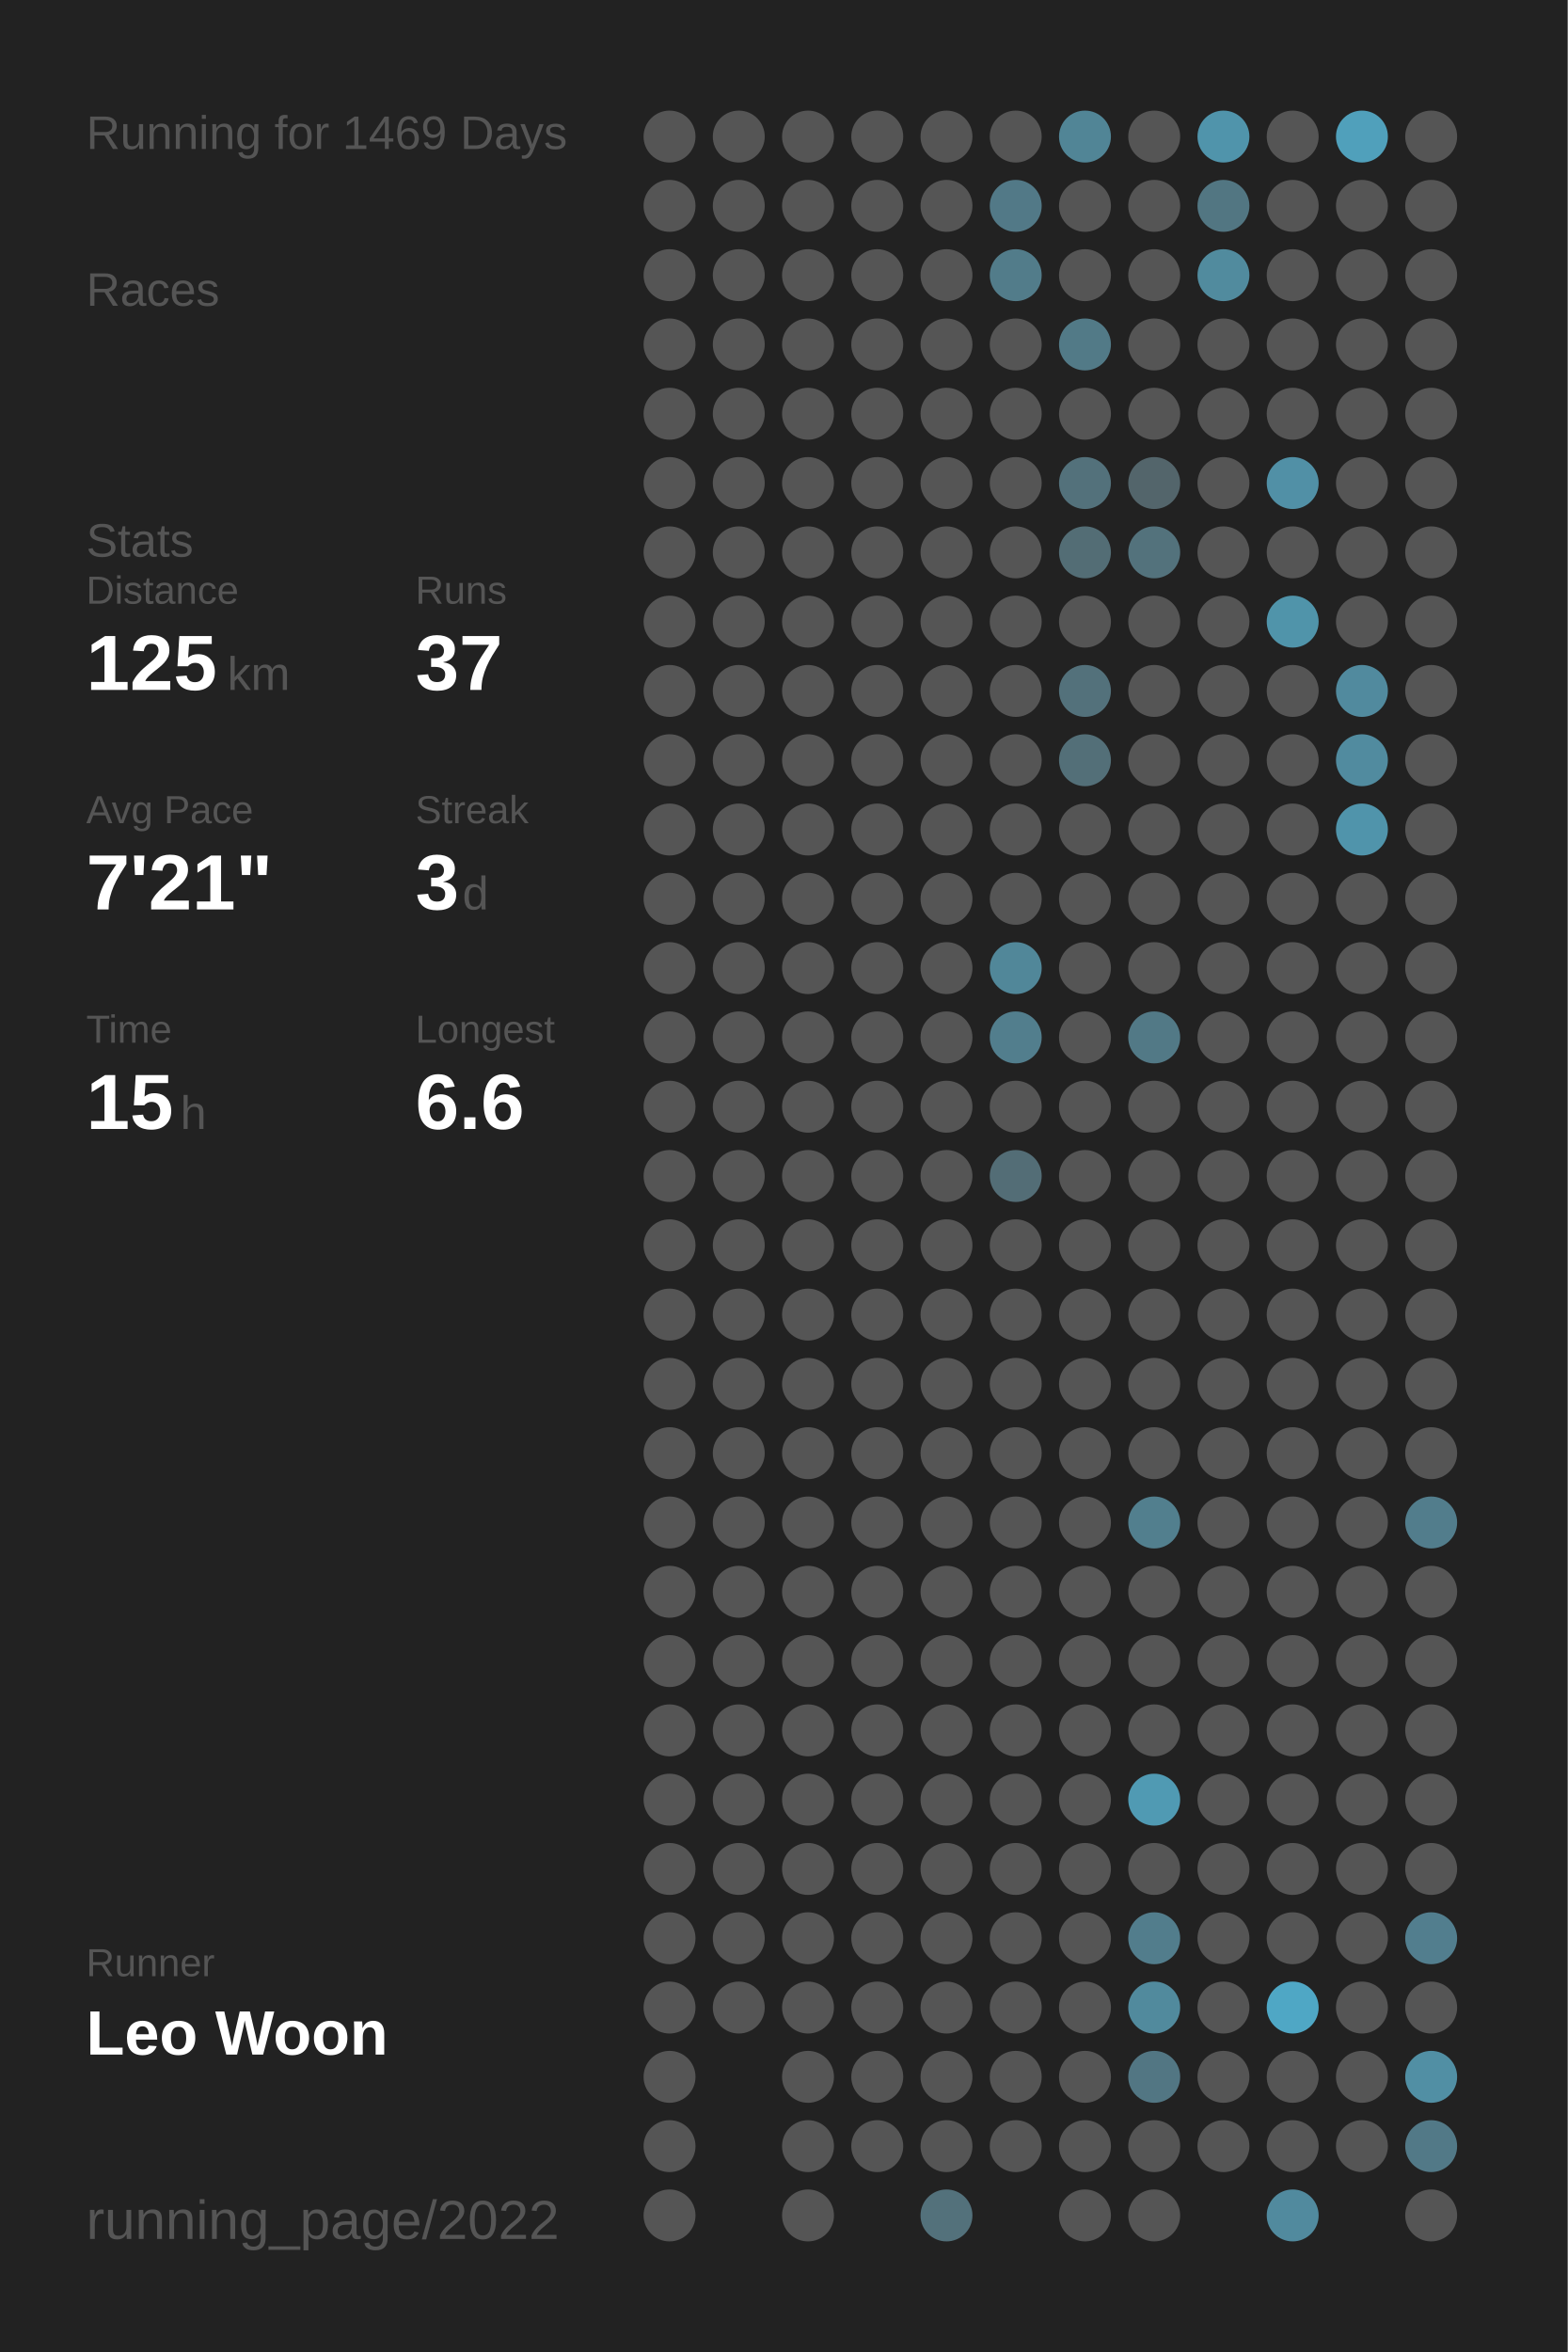
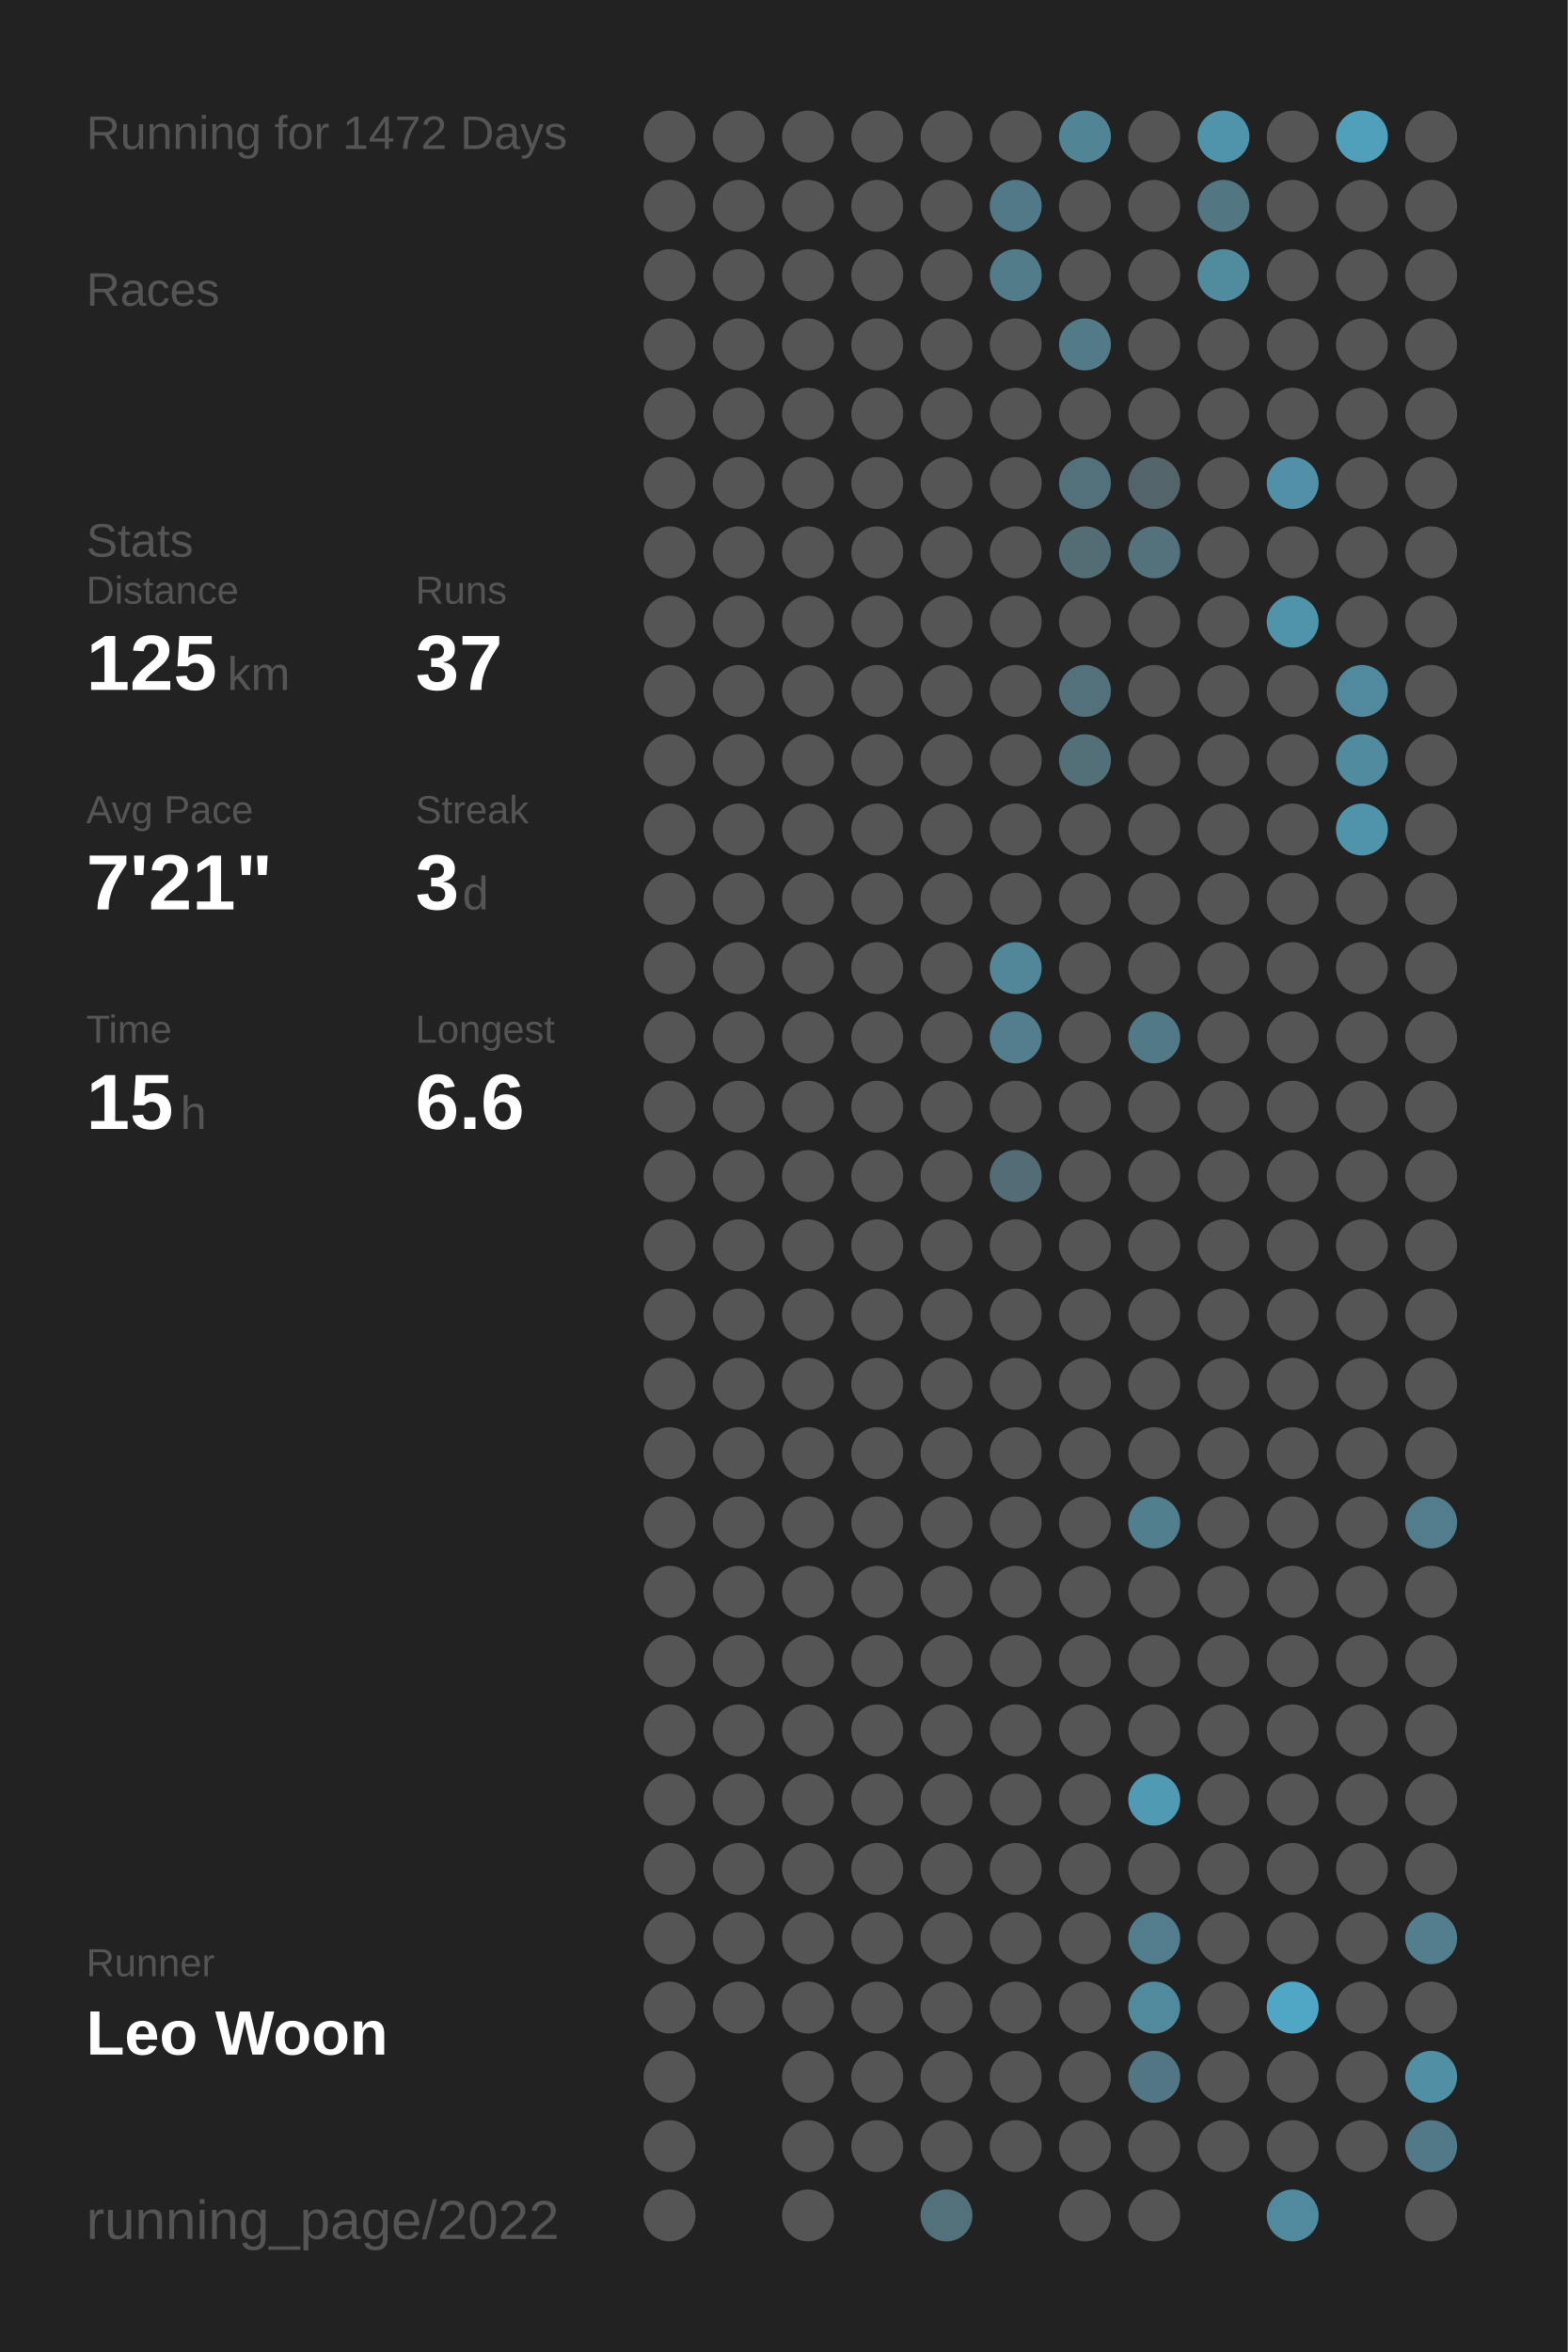
<svg xmlns="http://www.w3.org/2000/svg" baseProfile="full" height="300mm" version="1.1" viewBox="0,0,200,300" width="200mm">
  <defs />
  <rect fill="#222222" height="300" width="200" x="0" y="0" />
-   <text fill="#555555" style="font-size:6px; font-family:Arial;" x="11" y="19">Running for 1469 Days</text>
+   <text fill="#555555" style="font-size:6px; font-family:Arial;" x="11" y="19">Running for 1472 Days</text>
  <text fill="#555555" style="font-size:6px; font-family:Arial;" x="11" y="39">Races</text>
  <text fill="#555555" style="font-size:6px; font-family:Arial;" x="11" y="71">Stats</text>
  <text fill="#555555" style="font-size:5px; font-family:Arial;" x="11" y="77">Distance</text>
  <text fill="#FFFFFF" style="font-size:10px; font-family:Arial; font-weight:bold;" x="11" y="88">125</text>
  <text fill="#555555" style="font-size:6px; font-family:Arial;" x="29" y="88">km</text>
  <text fill="#555555" style="font-size:5px; font-family:Arial;" x="53" y="77">Runs</text>
  <text fill="#FFFFFF" style="font-size:10px; font-family:Arial; font-weight:bold;" x="53" y="88">37</text>
  <text fill="#555555" style="font-size:5px; font-family:Arial;" x="11" y="105">Avg Pace</text>
  <text fill="#FFFFFF" style="font-size:10px; font-family:Arial; font-weight:bold;" x="11" y="116">7'21"</text>
  <text fill="#555555" style="font-size:5px; font-family:Arial;" x="53" y="105">Streak</text>
  <text fill="#FFFFFF" style="font-size:10px; font-family:Arial; font-weight:bold;" x="53" y="116">3</text>
  <text fill="#555555" style="font-size:6px; font-family:Arial;" x="59" y="116">d</text>
  <text fill="#555555" style="font-size:5px; font-family:Arial;" x="11" y="133">Time</text>
  <text fill="#FFFFFF" style="font-size:10px; font-family:Arial; font-weight:bold;" x="11" y="144">15</text>
  <text fill="#555555" style="font-size:6px; font-family:Arial;" x="23" y="144">h</text>
  <text fill="#555555" style="font-size:5px; font-family:Arial;" x="53" y="133">Longest</text>
  <text fill="#FFFFFF" style="font-size:10px; font-family:Arial; font-weight:bold;" x="53" y="144">6.6</text>
  <text fill="#555555" style="font-size:5px; font-family:Arial;" x="11" y="252.065">Runner</text>
  <text fill="#FFFFFF" style="font-size:8px; font-family:Arial; font-weight:bold;" x="11" y="262.065">Leo Woon</text>
  <text fill="#555555" style="font-size:7px; font-family:Arial;" x="11" y="285.581">running_page/2022</text>
  <circle cx="85.417" cy="17.419" fill="#555555" r="3.312" />
  <circle cx="85.417" cy="26.258" fill="#555555" r="3.312" />
  <circle cx="85.417" cy="35.097" fill="#555555" r="3.312" />
  <circle cx="85.417" cy="43.935" fill="#555555" r="3.312" />
  <circle cx="85.417" cy="52.774" fill="#555555" r="3.312" />
  <circle cx="85.417" cy="61.613" fill="#555555" r="3.312" />
  <circle cx="85.417" cy="70.452" fill="#555555" r="3.312" />
  <circle cx="85.417" cy="79.29" fill="#555555" r="3.312" />
  <circle cx="85.417" cy="88.129" fill="#555555" r="3.312" />
  <circle cx="85.417" cy="96.968" fill="#555555" r="3.312" />
  <circle cx="85.417" cy="105.806" fill="#555555" r="3.312" />
  <circle cx="85.417" cy="114.645" fill="#555555" r="3.312" />
  <circle cx="85.417" cy="123.484" fill="#555555" r="3.312" />
  <circle cx="85.417" cy="132.323" fill="#555555" r="3.312" />
  <circle cx="85.417" cy="141.161" fill="#555555" r="3.312" />
  <circle cx="85.417" cy="150" fill="#555555" r="3.312" />
  <circle cx="85.417" cy="158.839" fill="#555555" r="3.312" />
  <circle cx="85.417" cy="167.677" fill="#555555" r="3.312" />
  <circle cx="85.417" cy="176.516" fill="#555555" r="3.312" />
  <circle cx="85.417" cy="185.355" fill="#555555" r="3.312" />
  <circle cx="85.417" cy="194.194" fill="#555555" r="3.312" />
  <circle cx="85.417" cy="203.032" fill="#555555" r="3.312" />
  <circle cx="85.417" cy="211.871" fill="#555555" r="3.312" />
  <circle cx="85.417" cy="220.71" fill="#555555" r="3.312" />
  <circle cx="85.417" cy="229.548" fill="#555555" r="3.312" />
  <circle cx="85.417" cy="238.387" fill="#555555" r="3.312" />
  <circle cx="85.417" cy="247.226" fill="#555555" r="3.312" />
  <circle cx="85.417" cy="256.065" fill="#555555" r="3.312" />
  <circle cx="85.417" cy="264.903" fill="#555555" r="3.312" />
  <circle cx="85.417" cy="273.742" fill="#555555" r="3.312" />
  <circle cx="85.417" cy="282.581" fill="#555555" r="3.312" />
  <circle cx="94.25" cy="17.419" fill="#555555" r="3.312" />
  <circle cx="94.25" cy="26.258" fill="#555555" r="3.312" />
  <circle cx="94.25" cy="35.097" fill="#555555" r="3.312" />
  <circle cx="94.25" cy="43.935" fill="#555555" r="3.312" />
  <circle cx="94.25" cy="52.774" fill="#555555" r="3.312" />
  <circle cx="94.25" cy="61.613" fill="#555555" r="3.312" />
  <circle cx="94.25" cy="70.452" fill="#555555" r="3.312" />
  <circle cx="94.25" cy="79.29" fill="#555555" r="3.312" />
  <circle cx="94.25" cy="88.129" fill="#555555" r="3.312" />
  <circle cx="94.25" cy="96.968" fill="#555555" r="3.312" />
  <circle cx="94.25" cy="105.806" fill="#555555" r="3.312" />
  <circle cx="94.25" cy="114.645" fill="#555555" r="3.312" />
  <circle cx="94.25" cy="123.484" fill="#555555" r="3.312" />
  <circle cx="94.25" cy="132.323" fill="#555555" r="3.312" />
  <circle cx="94.25" cy="141.161" fill="#555555" r="3.312" />
  <circle cx="94.25" cy="150" fill="#555555" r="3.312" />
  <circle cx="94.25" cy="158.839" fill="#555555" r="3.312" />
  <circle cx="94.25" cy="167.677" fill="#555555" r="3.312" />
  <circle cx="94.25" cy="176.516" fill="#555555" r="3.312" />
  <circle cx="94.25" cy="185.355" fill="#555555" r="3.312" />
  <circle cx="94.25" cy="194.194" fill="#555555" r="3.312" />
  <circle cx="94.25" cy="203.032" fill="#555555" r="3.312" />
  <circle cx="94.25" cy="211.871" fill="#555555" r="3.312" />
  <circle cx="94.25" cy="220.71" fill="#555555" r="3.312" />
  <circle cx="94.25" cy="229.548" fill="#555555" r="3.312" />
  <circle cx="94.25" cy="238.387" fill="#555555" r="3.312" />
  <circle cx="94.25" cy="247.226" fill="#555555" r="3.312" />
  <circle cx="94.25" cy="256.065" fill="#555555" r="3.312" />
  <circle cx="103.083" cy="17.419" fill="#555555" r="3.312" />
  <circle cx="103.083" cy="26.258" fill="#555555" r="3.312" />
  <circle cx="103.083" cy="35.097" fill="#555555" r="3.312" />
  <circle cx="103.083" cy="43.935" fill="#555555" r="3.312" />
  <circle cx="103.083" cy="52.774" fill="#555555" r="3.312" />
  <circle cx="103.083" cy="61.613" fill="#555555" r="3.312" />
  <circle cx="103.083" cy="70.452" fill="#555555" r="3.312" />
  <circle cx="103.083" cy="79.29" fill="#555555" r="3.312" />
  <circle cx="103.083" cy="88.129" fill="#555555" r="3.312" />
  <circle cx="103.083" cy="96.968" fill="#555555" r="3.312" />
  <circle cx="103.083" cy="105.806" fill="#555555" r="3.312" />
  <circle cx="103.083" cy="114.645" fill="#555555" r="3.312" />
  <circle cx="103.083" cy="123.484" fill="#555555" r="3.312" />
  <circle cx="103.083" cy="132.323" fill="#555555" r="3.312" />
  <circle cx="103.083" cy="141.161" fill="#555555" r="3.312" />
  <circle cx="103.083" cy="150" fill="#555555" r="3.312" />
  <circle cx="103.083" cy="158.839" fill="#555555" r="3.312" />
  <circle cx="103.083" cy="167.677" fill="#555555" r="3.312" />
  <circle cx="103.083" cy="176.516" fill="#555555" r="3.312" />
  <circle cx="103.083" cy="185.355" fill="#555555" r="3.312" />
  <circle cx="103.083" cy="194.194" fill="#555555" r="3.312" />
  <circle cx="103.083" cy="203.032" fill="#555555" r="3.312" />
  <circle cx="103.083" cy="211.871" fill="#555555" r="3.312" />
  <circle cx="103.083" cy="220.71" fill="#555555" r="3.312" />
  <circle cx="103.083" cy="229.548" fill="#555555" r="3.312" />
  <circle cx="103.083" cy="238.387" fill="#555555" r="3.312" />
  <circle cx="103.083" cy="247.226" fill="#555555" r="3.312" />
  <circle cx="103.083" cy="256.065" fill="#555555" r="3.312" />
  <circle cx="103.083" cy="264.903" fill="#555555" r="3.312" />
  <circle cx="103.083" cy="273.742" fill="#555555" r="3.312" />
  <circle cx="103.083" cy="282.581" fill="#555555" r="3.312" />
  <circle cx="111.917" cy="17.419" fill="#555555" r="3.312" />
  <circle cx="111.917" cy="26.258" fill="#555555" r="3.312" />
  <circle cx="111.917" cy="35.097" fill="#555555" r="3.312" />
  <circle cx="111.917" cy="43.935" fill="#555555" r="3.312" />
  <circle cx="111.917" cy="52.774" fill="#555555" r="3.312" />
  <circle cx="111.917" cy="61.613" fill="#555555" r="3.312" />
  <circle cx="111.917" cy="70.452" fill="#555555" r="3.312" />
  <circle cx="111.917" cy="79.29" fill="#555555" r="3.312" />
  <circle cx="111.917" cy="88.129" fill="#555555" r="3.312" />
  <circle cx="111.917" cy="96.968" fill="#555555" r="3.312" />
  <circle cx="111.917" cy="105.806" fill="#555555" r="3.312" />
  <circle cx="111.917" cy="114.645" fill="#555555" r="3.312" />
  <circle cx="111.917" cy="123.484" fill="#555555" r="3.312" />
  <circle cx="111.917" cy="132.323" fill="#555555" r="3.312" />
  <circle cx="111.917" cy="141.161" fill="#555555" r="3.312" />
  <circle cx="111.917" cy="150" fill="#555555" r="3.312" />
  <circle cx="111.917" cy="158.839" fill="#555555" r="3.312" />
  <circle cx="111.917" cy="167.677" fill="#555555" r="3.312" />
  <circle cx="111.917" cy="176.516" fill="#555555" r="3.312" />
  <circle cx="111.917" cy="185.355" fill="#555555" r="3.312" />
  <circle cx="111.917" cy="194.194" fill="#555555" r="3.312" />
  <circle cx="111.917" cy="203.032" fill="#555555" r="3.312" />
  <circle cx="111.917" cy="211.871" fill="#555555" r="3.312" />
  <circle cx="111.917" cy="220.71" fill="#555555" r="3.312" />
  <circle cx="111.917" cy="229.548" fill="#555555" r="3.312" />
  <circle cx="111.917" cy="238.387" fill="#555555" r="3.312" />
  <circle cx="111.917" cy="247.226" fill="#555555" r="3.312" />
  <circle cx="111.917" cy="256.065" fill="#555555" r="3.312" />
  <circle cx="111.917" cy="264.903" fill="#555555" r="3.312" />
  <circle cx="111.917" cy="273.742" fill="#555555" r="3.312" />
  <circle cx="120.75" cy="17.419" fill="#555555" r="3.312" />
  <circle cx="120.75" cy="26.258" fill="#555555" r="3.312" />
  <circle cx="120.75" cy="35.097" fill="#555555" r="3.312" />
  <circle cx="120.75" cy="43.935" fill="#555555" r="3.312" />
  <circle cx="120.75" cy="52.774" fill="#555555" r="3.312" />
  <circle cx="120.75" cy="61.613" fill="#555555" r="3.312" />
  <circle cx="120.75" cy="70.452" fill="#555555" r="3.312" />
  <circle cx="120.75" cy="79.29" fill="#555555" r="3.312" />
  <circle cx="120.75" cy="88.129" fill="#555555" r="3.312" />
  <circle cx="120.75" cy="96.968" fill="#555555" r="3.312" />
  <circle cx="120.75" cy="105.806" fill="#555555" r="3.312" />
  <circle cx="120.75" cy="114.645" fill="#555555" r="3.312" />
  <circle cx="120.75" cy="123.484" fill="#555555" r="3.312" />
  <circle cx="120.75" cy="132.323" fill="#555555" r="3.312" />
  <circle cx="120.75" cy="141.161" fill="#555555" r="3.312" />
  <circle cx="120.75" cy="150" fill="#555555" r="3.312" />
  <circle cx="120.75" cy="158.839" fill="#555555" r="3.312" />
  <circle cx="120.75" cy="167.677" fill="#555555" r="3.312" />
  <circle cx="120.75" cy="176.516" fill="#555555" r="3.312" />
  <circle cx="120.75" cy="185.355" fill="#555555" r="3.312" />
  <circle cx="120.75" cy="194.194" fill="#555555" r="3.312" />
  <circle cx="120.75" cy="203.032" fill="#555555" r="3.312" />
  <circle cx="120.75" cy="211.871" fill="#555555" r="3.312" />
  <circle cx="120.75" cy="220.71" fill="#555555" r="3.312" />
  <circle cx="120.75" cy="229.548" fill="#555555" r="3.312" />
  <circle cx="120.75" cy="238.387" fill="#555555" r="3.312" />
  <circle cx="120.75" cy="247.226" fill="#555555" r="3.312" />
  <circle cx="120.75" cy="256.065" fill="#555555" r="3.312" />
  <circle cx="120.75" cy="264.903" fill="#555555" r="3.312" />
  <circle cx="120.75" cy="273.742" fill="#555555" r="3.312" />
  <circle cx="120.75" cy="282.581" fill="#53717b" r="3.312" />
  <circle cx="129.583" cy="17.419" fill="#555555" r="3.312" />
  <circle cx="129.583" cy="26.258" fill="#527987" r="3.312" />
  <circle cx="129.583" cy="35.097" fill="#527c8a" r="3.312" />
  <circle cx="129.583" cy="43.935" fill="#555555" r="3.312" />
  <circle cx="129.583" cy="52.774" fill="#555555" r="3.312" />
  <circle cx="129.583" cy="61.613" fill="#555555" r="3.312" />
  <circle cx="129.583" cy="70.452" fill="#555555" r="3.312" />
  <circle cx="129.583" cy="79.29" fill="#555555" r="3.312" />
  <circle cx="129.583" cy="88.129" fill="#555555" r="3.312" />
  <circle cx="129.583" cy="96.968" fill="#555555" r="3.312" />
  <circle cx="129.583" cy="105.806" fill="#555555" r="3.312" />
  <circle cx="129.583" cy="114.645" fill="#555555" r="3.312" />
  <circle cx="129.583" cy="123.484" fill="#518799" r="3.312" />
  <circle cx="129.583" cy="132.323" fill="#527e8d" r="3.312" />
  <circle cx="129.583" cy="141.161" fill="#555555" r="3.312" />
  <circle cx="129.583" cy="150" fill="#536d76" r="3.312" />
  <circle cx="129.583" cy="158.839" fill="#555555" r="3.312" />
  <circle cx="129.583" cy="167.677" fill="#555555" r="3.312" />
  <circle cx="129.583" cy="176.516" fill="#555555" r="3.312" />
  <circle cx="129.583" cy="185.355" fill="#555555" r="3.312" />
  <circle cx="129.583" cy="194.194" fill="#555555" r="3.312" />
  <circle cx="129.583" cy="203.032" fill="#555555" r="3.312" />
  <circle cx="129.583" cy="211.871" fill="#555555" r="3.312" />
  <circle cx="129.583" cy="220.71" fill="#555555" r="3.312" />
  <circle cx="129.583" cy="229.548" fill="#555555" r="3.312" />
  <circle cx="129.583" cy="238.387" fill="#555555" r="3.312" />
  <circle cx="129.583" cy="247.226" fill="#555555" r="3.312" />
  <circle cx="129.583" cy="256.065" fill="#555555" r="3.312" />
  <circle cx="129.583" cy="264.903" fill="#555555" r="3.312" />
  <circle cx="129.583" cy="273.742" fill="#555555" r="3.312" />
  <circle cx="138.417" cy="17.419" fill="#518596" r="3.312" />
  <circle cx="138.417" cy="26.258" fill="#555555" r="3.312" />
  <circle cx="138.417" cy="35.097" fill="#555555" r="3.312" />
  <circle cx="138.417" cy="43.935" fill="#527a87" r="3.312" />
  <circle cx="138.417" cy="52.774" fill="#555555" r="3.312" />
  <circle cx="138.417" cy="61.613" fill="#53717b" r="3.312" />
  <circle cx="138.417" cy="70.452" fill="#536d75" r="3.312" />
  <circle cx="138.417" cy="79.29" fill="#555555" r="3.312" />
  <circle cx="138.417" cy="88.129" fill="#53717b" r="3.312" />
  <circle cx="138.417" cy="96.968" fill="#536f78" r="3.312" />
  <circle cx="138.417" cy="105.806" fill="#555555" r="3.312" />
  <circle cx="138.417" cy="114.645" fill="#555555" r="3.312" />
  <circle cx="138.417" cy="123.484" fill="#555555" r="3.312" />
  <circle cx="138.417" cy="132.323" fill="#555555" r="3.312" />
  <circle cx="138.417" cy="141.161" fill="#555555" r="3.312" />
  <circle cx="138.417" cy="150" fill="#555555" r="3.312" />
  <circle cx="138.417" cy="158.839" fill="#555555" r="3.312" />
  <circle cx="138.417" cy="167.677" fill="#555555" r="3.312" />
  <circle cx="138.417" cy="176.516" fill="#555555" r="3.312" />
  <circle cx="138.417" cy="185.355" fill="#555555" r="3.312" />
  <circle cx="138.417" cy="194.194" fill="#555555" r="3.312" />
  <circle cx="138.417" cy="203.032" fill="#555555" r="3.312" />
  <circle cx="138.417" cy="211.871" fill="#555555" r="3.312" />
  <circle cx="138.417" cy="220.71" fill="#555555" r="3.312" />
  <circle cx="138.417" cy="229.548" fill="#555555" r="3.312" />
  <circle cx="138.417" cy="238.387" fill="#555555" r="3.312" />
  <circle cx="138.417" cy="247.226" fill="#555555" r="3.312" />
  <circle cx="138.417" cy="256.065" fill="#555555" r="3.312" />
  <circle cx="138.417" cy="264.903" fill="#555555" r="3.312" />
  <circle cx="138.417" cy="273.742" fill="#555555" r="3.312" />
  <circle cx="138.417" cy="282.581" fill="#555555" r="3.312" />
  <circle cx="147.25" cy="17.419" fill="#555555" r="3.312" />
  <circle cx="147.25" cy="26.258" fill="#555555" r="3.312" />
  <circle cx="147.25" cy="35.097" fill="#555555" r="3.312" />
  <circle cx="147.25" cy="43.935" fill="#555555" r="3.312" />
  <circle cx="147.25" cy="52.774" fill="#555555" r="3.312" />
  <circle cx="147.25" cy="61.613" fill="#53656b" r="3.312" />
  <circle cx="147.25" cy="70.452" fill="#53727c" r="3.312" />
  <circle cx="147.25" cy="79.29" fill="#555555" r="3.312" />
  <circle cx="147.25" cy="88.129" fill="#555555" r="3.312" />
  <circle cx="147.25" cy="96.968" fill="#555555" r="3.312" />
  <circle cx="147.25" cy="105.806" fill="#555555" r="3.312" />
  <circle cx="147.25" cy="114.645" fill="#555555" r="3.312" />
  <circle cx="147.25" cy="123.484" fill="#555555" r="3.312" />
  <circle cx="147.25" cy="132.323" fill="#527986" r="3.312" />
  <circle cx="147.25" cy="141.161" fill="#555555" r="3.312" />
  <circle cx="147.25" cy="150" fill="#555555" r="3.312" />
  <circle cx="147.25" cy="158.839" fill="#555555" r="3.312" />
  <circle cx="147.25" cy="167.677" fill="#555555" r="3.312" />
  <circle cx="147.25" cy="176.516" fill="#555555" r="3.312" />
  <circle cx="147.25" cy="185.355" fill="#555555" r="3.312" />
  <circle cx="147.25" cy="194.194" fill="#527f8e" r="3.312" />
  <circle cx="147.25" cy="203.032" fill="#555555" r="3.312" />
  <circle cx="147.25" cy="211.871" fill="#555555" r="3.312" />
  <circle cx="147.25" cy="220.71" fill="#555555" r="3.312" />
  <circle cx="147.25" cy="229.548" fill="#509ab3" r="3.312" />
  <circle cx="147.25" cy="238.387" fill="#555555" r="3.312" />
  <circle cx="147.25" cy="247.226" fill="#527d8c" r="3.312" />
  <circle cx="147.25" cy="256.065" fill="#518a9d" r="3.312" />
  <circle cx="147.25" cy="264.903" fill="#527683" r="3.312" />
  <circle cx="147.25" cy="273.742" fill="#555555" r="3.312" />
  <circle cx="147.25" cy="282.581" fill="#555555" r="3.312" />
  <circle cx="156.083" cy="17.419" fill="#5094ab" r="3.312" />
  <circle cx="156.083" cy="26.258" fill="#527682" r="3.312" />
  <circle cx="156.083" cy="35.097" fill="#518b9e" r="3.312" />
  <circle cx="156.083" cy="43.935" fill="#555555" r="3.312" />
  <circle cx="156.083" cy="52.774" fill="#555555" r="3.312" />
  <circle cx="156.083" cy="61.613" fill="#555555" r="3.312" />
  <circle cx="156.083" cy="70.452" fill="#555555" r="3.312" />
  <circle cx="156.083" cy="79.29" fill="#555555" r="3.312" />
  <circle cx="156.083" cy="88.129" fill="#555555" r="3.312" />
  <circle cx="156.083" cy="96.968" fill="#555555" r="3.312" />
  <circle cx="156.083" cy="105.806" fill="#555555" r="3.312" />
  <circle cx="156.083" cy="114.645" fill="#555555" r="3.312" />
  <circle cx="156.083" cy="123.484" fill="#555555" r="3.312" />
  <circle cx="156.083" cy="132.323" fill="#555555" r="3.312" />
  <circle cx="156.083" cy="141.161" fill="#555555" r="3.312" />
  <circle cx="156.083" cy="150" fill="#555555" r="3.312" />
  <circle cx="156.083" cy="158.839" fill="#555555" r="3.312" />
  <circle cx="156.083" cy="167.677" fill="#555555" r="3.312" />
  <circle cx="156.083" cy="176.516" fill="#555555" r="3.312" />
  <circle cx="156.083" cy="185.355" fill="#555555" r="3.312" />
  <circle cx="156.083" cy="194.194" fill="#555555" r="3.312" />
  <circle cx="156.083" cy="203.032" fill="#555555" r="3.312" />
  <circle cx="156.083" cy="211.871" fill="#555555" r="3.312" />
  <circle cx="156.083" cy="220.71" fill="#555555" r="3.312" />
  <circle cx="156.083" cy="229.548" fill="#555555" r="3.312" />
  <circle cx="156.083" cy="238.387" fill="#555555" r="3.312" />
  <circle cx="156.083" cy="247.226" fill="#555555" r="3.312" />
  <circle cx="156.083" cy="256.065" fill="#555555" r="3.312" />
  <circle cx="156.083" cy="264.903" fill="#555555" r="3.312" />
  <circle cx="156.083" cy="273.742" fill="#555555" r="3.312" />
  <circle cx="164.917" cy="17.419" fill="#555555" r="3.312" />
  <circle cx="164.917" cy="26.258" fill="#555555" r="3.312" />
  <circle cx="164.917" cy="35.097" fill="#555555" r="3.312" />
  <circle cx="164.917" cy="43.935" fill="#555555" r="3.312" />
  <circle cx="164.917" cy="52.774" fill="#555555" r="3.312" />
  <circle cx="164.917" cy="61.613" fill="#5190a6" r="3.312" />
  <circle cx="164.917" cy="70.452" fill="#555555" r="3.312" />
  <circle cx="164.917" cy="79.29" fill="#5094aa" r="3.312" />
  <circle cx="164.917" cy="88.129" fill="#555555" r="3.312" />
  <circle cx="164.917" cy="96.968" fill="#555555" r="3.312" />
  <circle cx="164.917" cy="105.806" fill="#555555" r="3.312" />
  <circle cx="164.917" cy="114.645" fill="#555555" r="3.312" />
  <circle cx="164.917" cy="123.484" fill="#555555" r="3.312" />
  <circle cx="164.917" cy="132.323" fill="#555555" r="3.312" />
  <circle cx="164.917" cy="141.161" fill="#555555" r="3.312" />
  <circle cx="164.917" cy="150" fill="#555555" r="3.312" />
  <circle cx="164.917" cy="158.839" fill="#555555" r="3.312" />
  <circle cx="164.917" cy="167.677" fill="#555555" r="3.312" />
  <circle cx="164.917" cy="176.516" fill="#555555" r="3.312" />
  <circle cx="164.917" cy="185.355" fill="#555555" r="3.312" />
  <circle cx="164.917" cy="194.194" fill="#555555" r="3.312" />
  <circle cx="164.917" cy="203.032" fill="#555555" r="3.312" />
  <circle cx="164.917" cy="211.871" fill="#555555" r="3.312" />
  <circle cx="164.917" cy="220.71" fill="#555555" r="3.312" />
  <circle cx="164.917" cy="229.548" fill="#555555" r="3.312" />
  <circle cx="164.917" cy="238.387" fill="#555555" r="3.312" />
  <circle cx="164.917" cy="247.226" fill="#555555" r="3.312" />
  <circle cx="164.917" cy="256.065" fill="#4fa7c5" r="3.312" />
  <circle cx="164.917" cy="264.903" fill="#555555" r="3.312" />
  <circle cx="164.917" cy="273.742" fill="#555555" r="3.312" />
  <circle cx="164.917" cy="282.581" fill="#518a9e" r="3.312" />
  <circle cx="173.75" cy="17.419" fill="#50a0bb" r="3.312" />
  <circle cx="173.75" cy="26.258" fill="#555555" r="3.312" />
  <circle cx="173.75" cy="35.097" fill="#555555" r="3.312" />
  <circle cx="173.75" cy="43.935" fill="#555555" r="3.312" />
  <circle cx="173.75" cy="52.774" fill="#555555" r="3.312" />
  <circle cx="173.75" cy="61.613" fill="#555555" r="3.312" />
  <circle cx="173.75" cy="70.452" fill="#555555" r="3.312" />
  <circle cx="173.75" cy="79.29" fill="#555555" r="3.312" />
  <circle cx="173.75" cy="88.129" fill="#518a9e" r="3.312" />
  <circle cx="173.75" cy="96.968" fill="#518b9f" r="3.312" />
  <circle cx="173.75" cy="105.806" fill="#5094ab" r="3.312" />
  <circle cx="173.75" cy="114.645" fill="#555555" r="3.312" />
  <circle cx="173.75" cy="123.484" fill="#555555" r="3.312" />
  <circle cx="173.75" cy="132.323" fill="#555555" r="3.312" />
  <circle cx="173.75" cy="141.161" fill="#555555" r="3.312" />
  <circle cx="173.75" cy="150" fill="#555555" r="3.312" />
  <circle cx="173.75" cy="158.839" fill="#555555" r="3.312" />
  <circle cx="173.75" cy="167.677" fill="#555555" r="3.312" />
  <circle cx="173.75" cy="176.516" fill="#555555" r="3.312" />
  <circle cx="173.75" cy="185.355" fill="#555555" r="3.312" />
  <circle cx="173.75" cy="194.194" fill="#555555" r="3.312" />
  <circle cx="173.75" cy="203.032" fill="#555555" r="3.312" />
  <circle cx="173.75" cy="211.871" fill="#555555" r="3.312" />
  <circle cx="173.75" cy="220.71" fill="#555555" r="3.312" />
  <circle cx="173.75" cy="229.548" fill="#555555" r="3.312" />
  <circle cx="173.75" cy="238.387" fill="#555555" r="3.312" />
  <circle cx="173.75" cy="247.226" fill="#555555" r="3.312" />
  <circle cx="173.75" cy="256.065" fill="#555555" r="3.312" />
  <circle cx="173.75" cy="264.903" fill="#555555" r="3.312" />
  <circle cx="173.75" cy="273.742" fill="#555555" r="3.312" />
  <circle cx="182.583" cy="17.419" fill="#555555" r="3.312" />
  <circle cx="182.583" cy="26.258" fill="#555555" r="3.312" />
  <circle cx="182.583" cy="35.097" fill="#555555" r="3.312" />
  <circle cx="182.583" cy="43.935" fill="#555555" r="3.312" />
  <circle cx="182.583" cy="52.774" fill="#555555" r="3.312" />
  <circle cx="182.583" cy="61.613" fill="#555555" r="3.312" />
  <circle cx="182.583" cy="70.452" fill="#555555" r="3.312" />
  <circle cx="182.583" cy="79.29" fill="#555555" r="3.312" />
  <circle cx="182.583" cy="88.129" fill="#555555" r="3.312" />
  <circle cx="182.583" cy="96.968" fill="#555555" r="3.312" />
  <circle cx="182.583" cy="105.806" fill="#555555" r="3.312" />
  <circle cx="182.583" cy="114.645" fill="#555555" r="3.312" />
  <circle cx="182.583" cy="123.484" fill="#555555" r="3.312" />
  <circle cx="182.583" cy="132.323" fill="#555555" r="3.312" />
  <circle cx="182.583" cy="141.161" fill="#555555" r="3.312" />
  <circle cx="182.583" cy="150" fill="#555555" r="3.312" />
  <circle cx="182.583" cy="158.839" fill="#555555" r="3.312" />
  <circle cx="182.583" cy="167.677" fill="#555555" r="3.312" />
  <circle cx="182.583" cy="176.516" fill="#555555" r="3.312" />
  <circle cx="182.583" cy="185.355" fill="#555555" r="3.312" />
  <circle cx="182.583" cy="194.194" fill="#527d8c" r="3.312" />
  <circle cx="182.583" cy="203.032" fill="#555555" r="3.312" />
  <circle cx="182.583" cy="211.871" fill="#555555" r="3.312" />
  <circle cx="182.583" cy="220.71" fill="#555555" r="3.312" />
  <circle cx="182.583" cy="229.548" fill="#555555" r="3.312" />
  <circle cx="182.583" cy="238.387" fill="#555555" r="3.312" />
  <circle cx="182.583" cy="247.226" fill="#527e8e" r="3.312" />
  <circle cx="182.583" cy="256.065" fill="#555555" r="3.312" />
  <circle cx="182.583" cy="264.903" fill="#518fa4" r="3.312" />
  <circle cx="182.583" cy="273.742" fill="#527987" r="3.312" />
  <circle cx="182.583" cy="282.581" fill="#555555" r="3.312" />
</svg>
